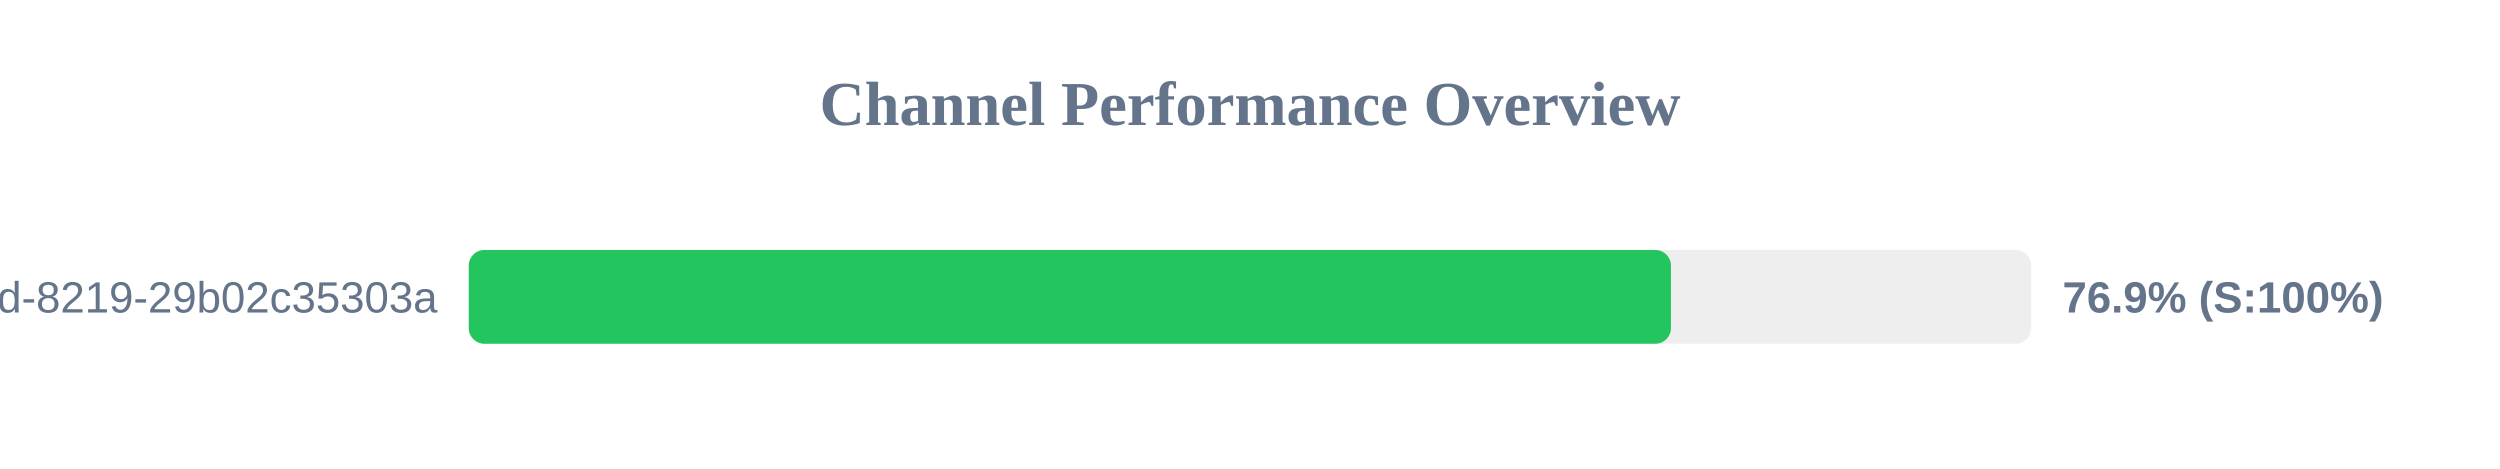
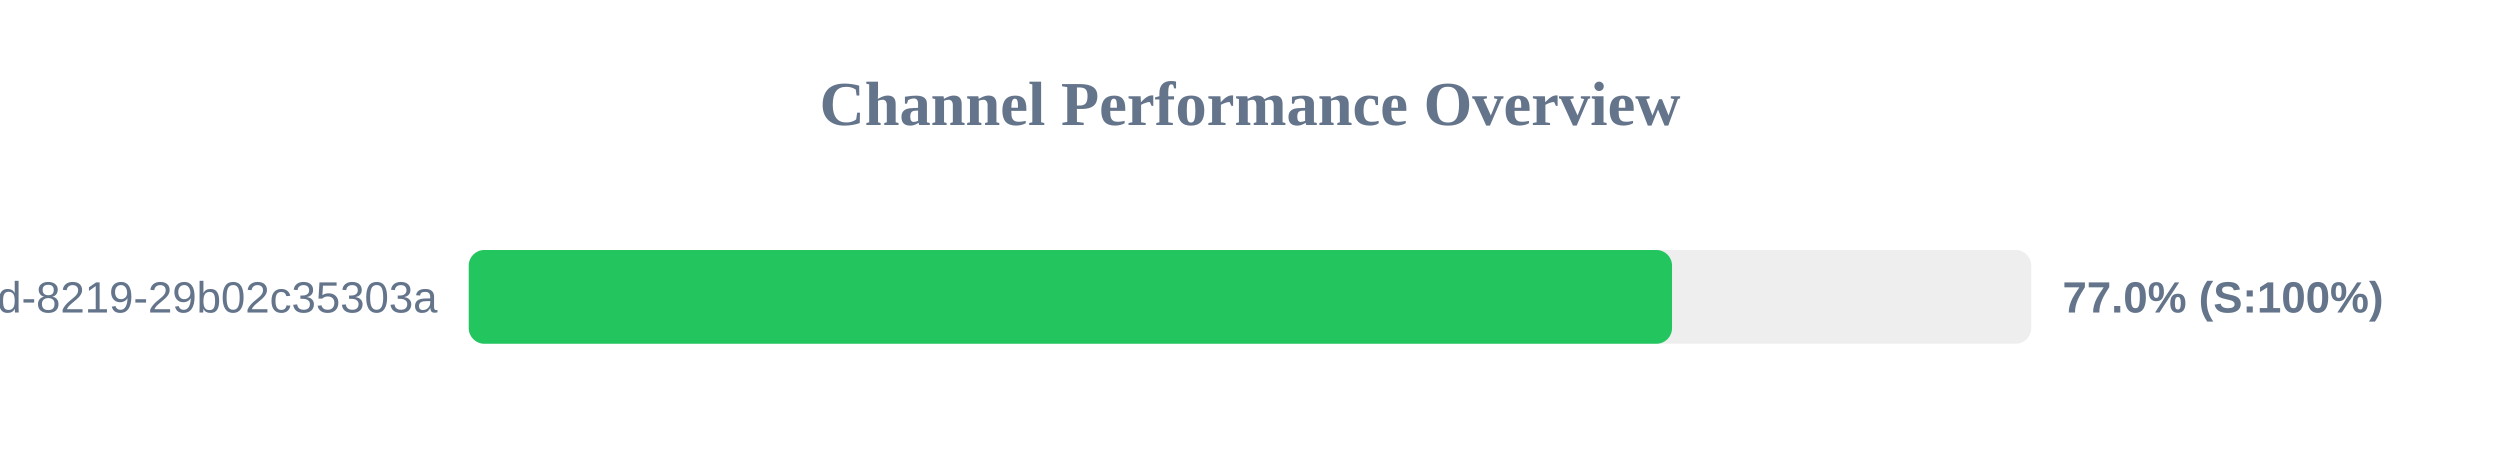
<svg xmlns="http://www.w3.org/2000/svg" width="800" height="150" version="1.1">
  <style>
        .row { font: 14px Arial; fill: #64748b; }
        .score { font: bold 14px Arial; fill: #64748b; }
    </style>
  <text x="400" y="40" text-anchor="middle" font-size="20px" font-weight="bold" fill="#64748b">Channel Performance Overview</text>
  <rect x="150" y="80" width="500" height="30" fill="#eee" rx="5" />
-   <rect x="150" y="80" width="384.7" height="30" fill="#22c55e" rx="5" />
+   <rect x="150" y="80" width="385.05" height="30" fill="#22c55e" rx="5" />
  <text x="140" y="100" text-anchor="end" class="row">?uuid=5eaa121d-4362-444d-8219-29b02c35303a</text>
-   <text x="660" y="100" text-anchor="start" class="score">76.9% (S:100%)</text>
+   <text x="660" y="100" text-anchor="start" class="score">77.0% (S:100%)</text>
</svg>
